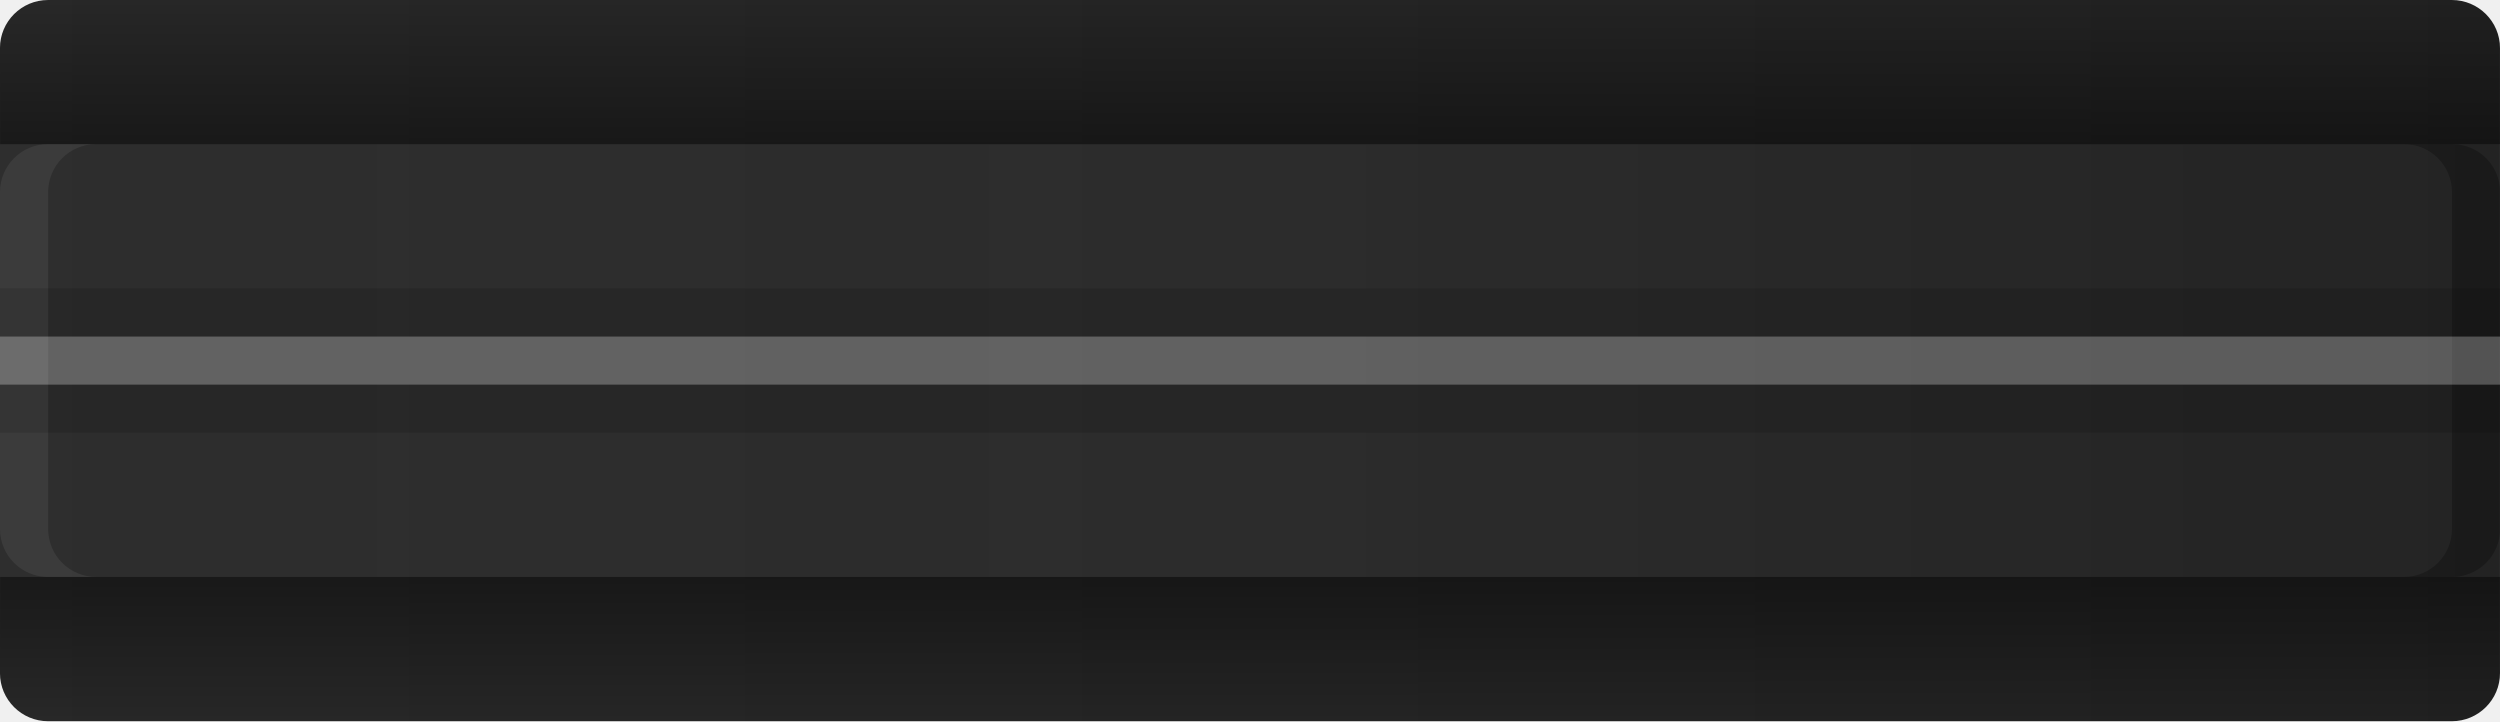
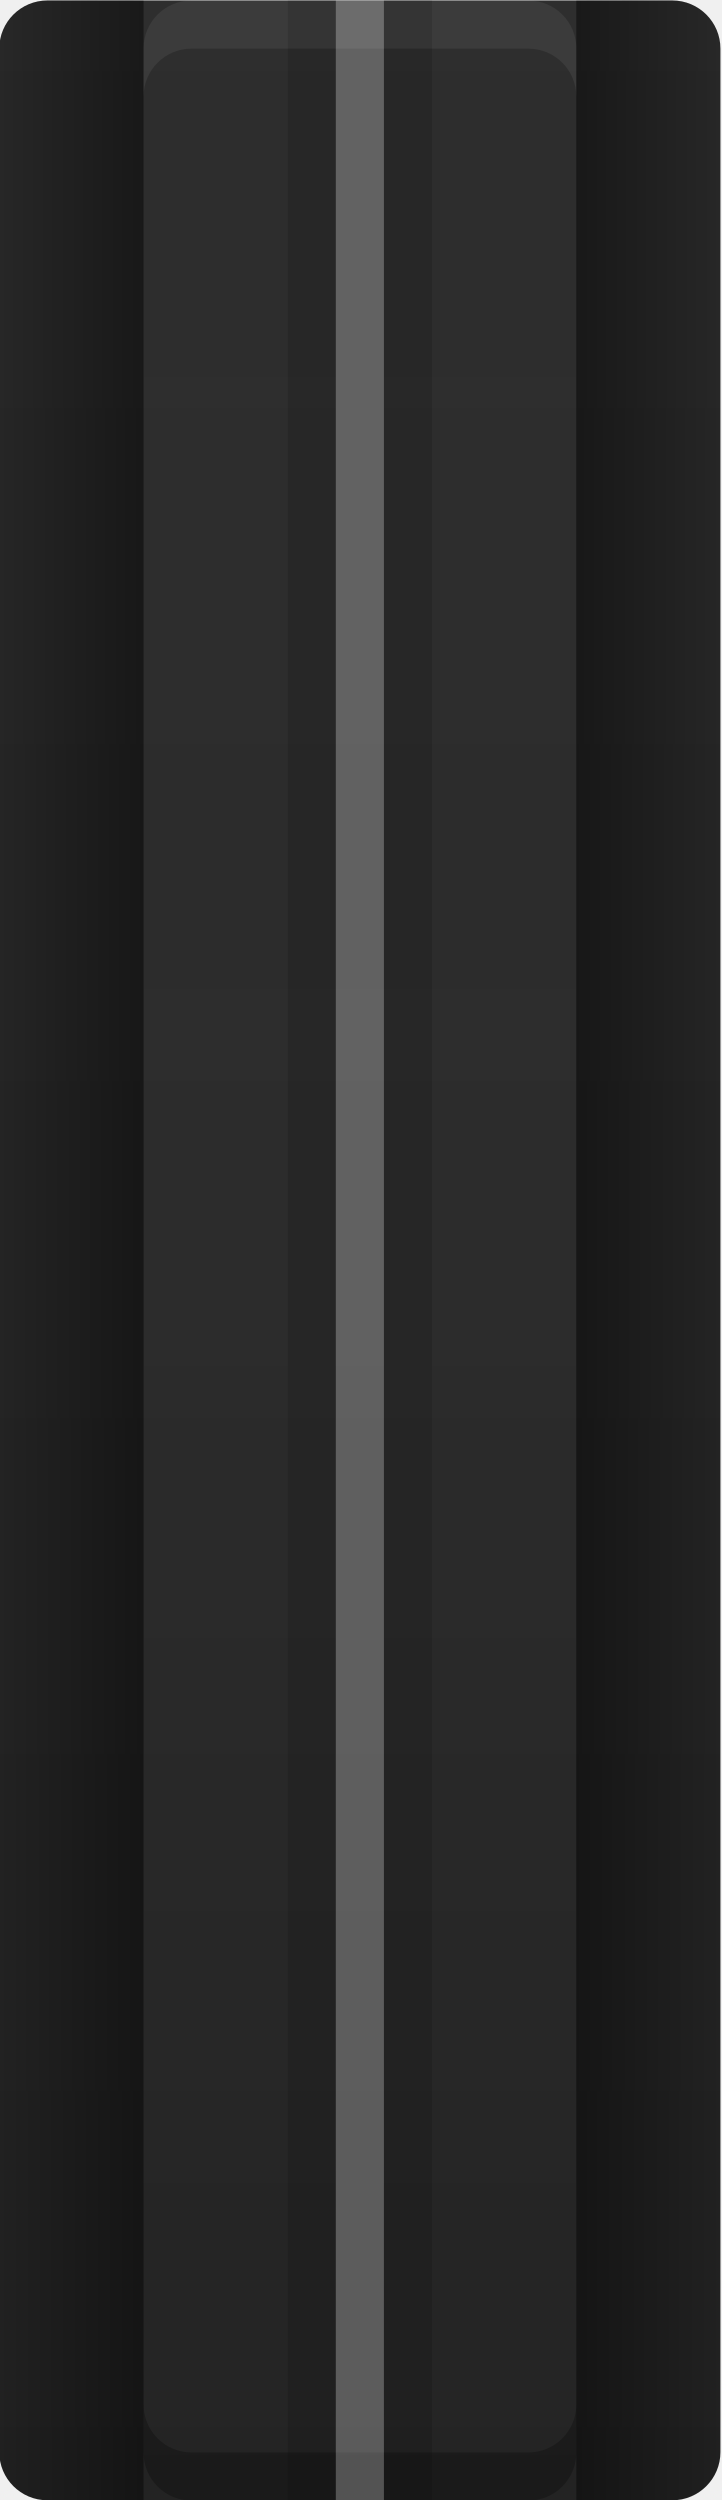
- <svg xmlns="http://www.w3.org/2000/svg" xmlns:xlink="http://www.w3.org/1999/xlink" width="13.758mm" height="3.969mm" viewBox="0 0 13.758 3.969" version="1.1" id="svg8247">
-   <defs id="defs8241">
-     <linearGradient xlink:href="#linearGradient8129" id="linearGradient10563" gradientUnits="userSpaceOnUse" gradientTransform="matrix(0.2645833,0,0,0.2645833,-189.2716,101.8646)" x1="754" y1="287" x2="754" y2="343" />
-     <linearGradient id="linearGradient8129">
-       <stop id="stop8131" offset="0" style="stop-color:#282828;stop-opacity:1;" />
-       <stop id="stop8133" offset="1" style="stop-color:#202020;stop-opacity:1;" />
+ <svg xmlns="http://www.w3.org/2000/svg" xmlns:xlink="http://www.w3.org/1999/xlink" width="15" height="52" version="1.1" viewBox="0 0 3.969 13.758">
+   <defs>
+     <linearGradient id="linearGradient10563" x1="754" x2="754" y1="287" y2="343" gradientTransform="matrix(.26458 0 0 .26458 -189.27 101.86)" gradientUnits="userSpaceOnUse">
+       <stop stop-color="#282828" offset="0" />
+       <stop stop-color="#202020" offset="1" />
    </linearGradient>
-     <linearGradient xlink:href="#linearGradient8865" id="linearGradient10565" gradientUnits="userSpaceOnUse" gradientTransform="matrix(0.3401785,0,0,0.2645833,-249.1808,93.39792)" x1="789" y1="321" x2="789" y2="373" />
-     <linearGradient id="linearGradient8865">
-       <stop style="stop-color:#ffffff;stop-opacity:0.027;" offset="0" id="stop8867" />
-       <stop id="stop8875" offset="0.5" style="stop-color:#ffffff;stop-opacity:0.035;" />
-       <stop style="stop-color:#ffffff;stop-opacity:0.017;" offset="1" id="stop8869" />
+     <linearGradient id="linearGradient10565" x1="789" x2="789" y1="321" y2="373" gradientTransform="matrix(.34018 0 0 .26458 -249.18 93.398)" gradientUnits="userSpaceOnUse">
+       <stop stop-color="#fff" stop-opacity=".027" offset="0" />
+       <stop stop-color="#fff" stop-opacity=".035" offset=".5" />
+       <stop stop-color="#fff" stop-opacity=".017" offset="1" />
    </linearGradient>
-     <linearGradient xlink:href="#linearGradient8803" id="linearGradient10567" gradientUnits="userSpaceOnUse" gradientTransform="matrix(0.2645833,0,0,0.2645833,-189.5361,93.39792)" x1="789" y1="347" x2="786" y2="347" />
+     <linearGradient id="linearGradient10567" x1="789" x2="786" y1="347" y2="347" gradientTransform="matrix(.26458 0 0 .26458 -189.54 93.398)" gradientUnits="userSpaceOnUse" xlink:href="#linearGradient8803" />
    <linearGradient id="linearGradient8803">
-       <stop style="stop-color:#000000;stop-opacity:0.372;" offset="0" id="stop8805" />
-       <stop style="stop-color:#000000;stop-opacity:0;" offset="1" id="stop8807" />
+       <stop stop-opacity=".372" offset="0" />
+       <stop stop-opacity="0" offset="1" />
    </linearGradient>
-     <linearGradient xlink:href="#linearGradient8803" id="linearGradient10569" gradientUnits="userSpaceOnUse" gradientTransform="matrix(-0.2645833,0,0,0.2645833,230.3576,93.39792)" x1="789" y1="347" x2="786" y2="347" />
+     <linearGradient id="linearGradient10569" x1="789" x2="786" y1="347" y2="347" gradientTransform="matrix(-.26458 0 0 .26458 230.36 93.398)" gradientUnits="userSpaceOnUse" xlink:href="#linearGradient8803" />
  </defs>
-   <g id="layer1" transform="translate(-13.53155,-183.224)">
-     <g id="g8901" transform="rotate(-90,20.41072,185.2083)">
-       <rect style="display:inline;fill:url(#linearGradient10563);fill-opacity:1;stroke:none;stroke-width:0.265" id="rect8786" width="3.969" height="13.758" x="18.426" y="178.329" rx="0.265" ry="0.265" />
-       <rect style="display:inline;fill:url(#linearGradient10565);fill-opacity:1;stroke:none;stroke-width:0.265" id="rect8863" width="2.381" height="13.758" x="19.22" y="178.329" />
-       <path id="path8790" d="m 19.485,192.088 c -0.147,0 -0.265,-0.118 -0.265,-0.265 v -0.265 c 0,0.147 0.118,0.265 0.265,0.265 h 1.852 c 0.147,0 0.265,-0.118 0.265,-0.265 v 0.265 c 0,0.147 -0.118,0.265 -0.265,0.265 z" style="display:inline;fill:#000000;fill-opacity:0.251;stroke:none;stroke-width:0.265" />
-       <path id="rect8796" d="m 18.691,178.329 c -0.147,0 -0.265,0.118 -0.265,0.265 v 13.229 c 0,0.147 0.118,0.265 0.265,0.265 h 0.529 v -13.758 z" style="display:inline;fill:url(#linearGradient10567);fill-opacity:1;stroke:none;stroke-width:0.265" />
-       <path style="display:inline;fill:url(#linearGradient10569);fill-opacity:1;stroke:none;stroke-width:0.265" d="m 22.131,178.329 c 0.147,0 0.265,0.118 0.265,0.265 v 13.229 c 0,0.147 -0.118,0.265 -0.265,0.265 h -0.529 v -13.758 z" id="path8813" />
-       <path style="display:inline;fill:#ffffff;fill-opacity:0.063;stroke:none;stroke-width:0.265" d="m 19.485,178.329 c -0.147,0 -0.265,0.118 -0.265,0.265 v 0.265 c 0,-0.147 0.118,-0.265 0.265,-0.265 h 1.852 c 0.147,0 0.265,0.118 0.265,0.265 v -0.265 c 0,-0.147 -0.118,-0.265 -0.265,-0.265 z" id="path8788" />
-       <rect y="178.329" x="20.278" height="13.758" width="0.265" id="rect8861" style="display:inline;fill:#ffffff;fill-opacity:0.251;stroke:none;stroke-width:0.265" />
-       <rect style="display:inline;fill:#000000;fill-opacity:0.125;stroke:none;stroke-width:0.265" id="rect8877" width="0.265" height="13.758" x="20.014" y="178.329" />
-       <rect y="178.329" x="20.543" height="13.758" width="0.265" id="rect8879" style="display:inline;fill:#000000;fill-opacity:0.125;stroke:none;stroke-width:0.265" />
+   <g transform="rotate(90 100.36 86.831)">
+     <g transform="rotate(-90 20.411 185.21)">
+       <rect x="18.426" y="178.33" width="3.969" height="13.758" rx=".265" ry=".265" fill="url(#linearGradient10563)" />
+       <rect x="19.22" y="178.33" width="2.381" height="13.758" fill="url(#linearGradient10565)" />
+       <path d="m19.485 192.09c-0.147 0-0.265-0.118-0.265-0.265v-0.265c0 0.147 0.118 0.265 0.265 0.265h1.852c0.147 0 0.265-0.118 0.265-0.265v0.265c0 0.147-0.118 0.265-0.265 0.265z" fill-opacity=".251" />
+       <path d="m18.691 178.33c-0.147 0-0.265 0.118-0.265 0.265v13.229c0 0.147 0.118 0.265 0.265 0.265h0.529v-13.758z" fill="url(#linearGradient10567)" />
+       <path d="m22.131 178.33c0.147 0 0.265 0.118 0.265 0.265v13.229c0 0.147-0.118 0.265-0.265 0.265h-0.529v-13.758z" fill="url(#linearGradient10569)" />
+       <path d="m19.485 178.33c-0.147 0-0.265 0.118-0.265 0.265v0.265c0-0.147 0.118-0.265 0.265-0.265h1.852c0.147 0 0.265 0.118 0.265 0.265v-0.265c0-0.147-0.118-0.265-0.265-0.265z" fill="#fff" fill-opacity=".063" />
+       <rect x="20.278" y="178.33" width=".265" height="13.758" fill="#fff" fill-opacity=".251" />
+       <rect x="20.014" y="178.33" width=".265" height="13.758" fill-opacity=".125" />
+       <rect x="20.543" y="178.33" width=".265" height="13.758" fill-opacity=".125" />
    </g>
  </g>
</svg>
